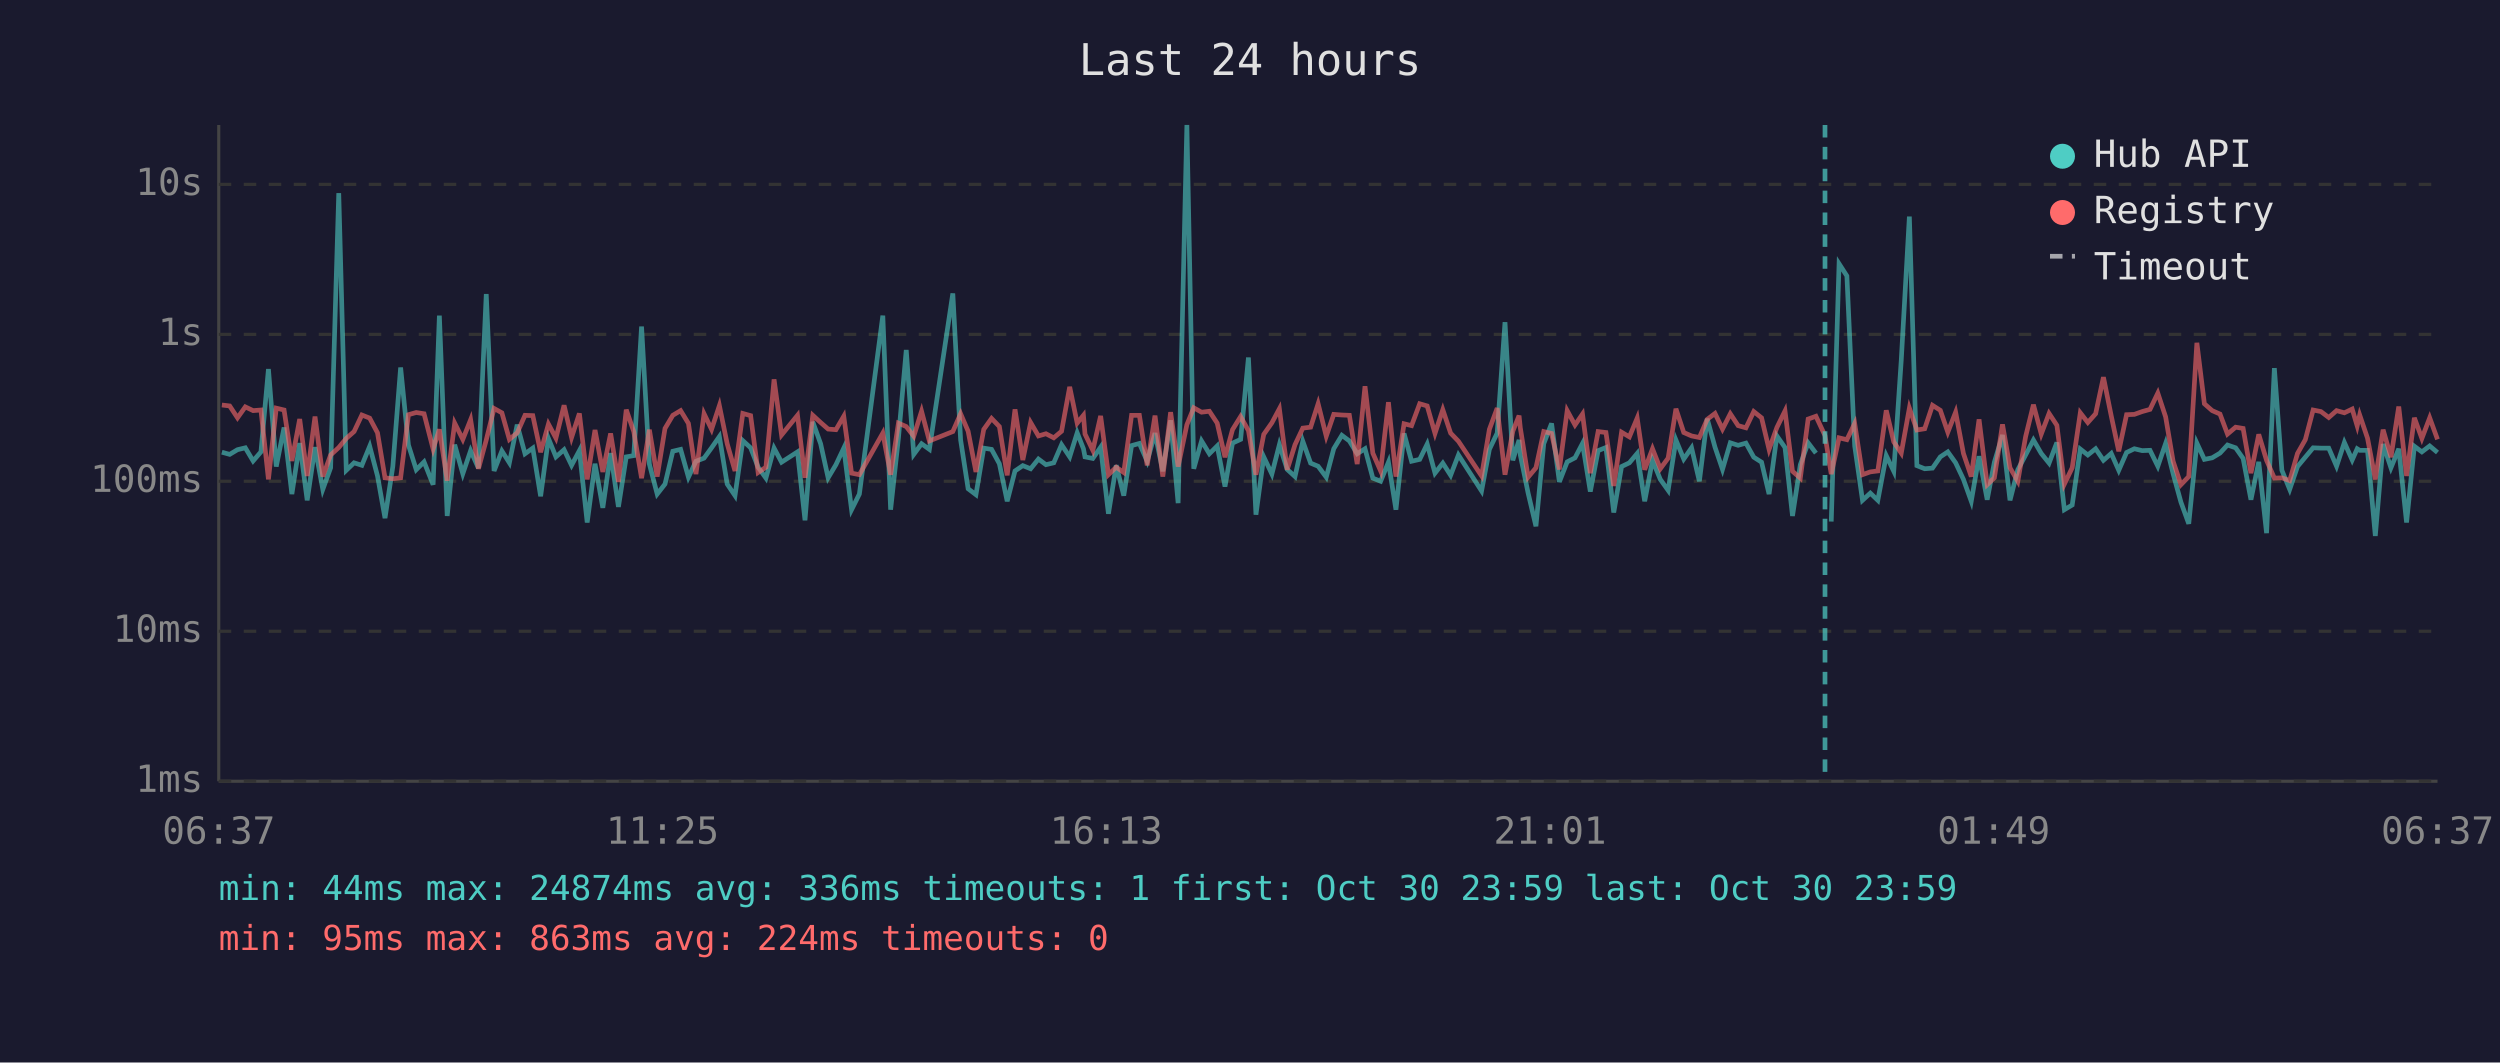
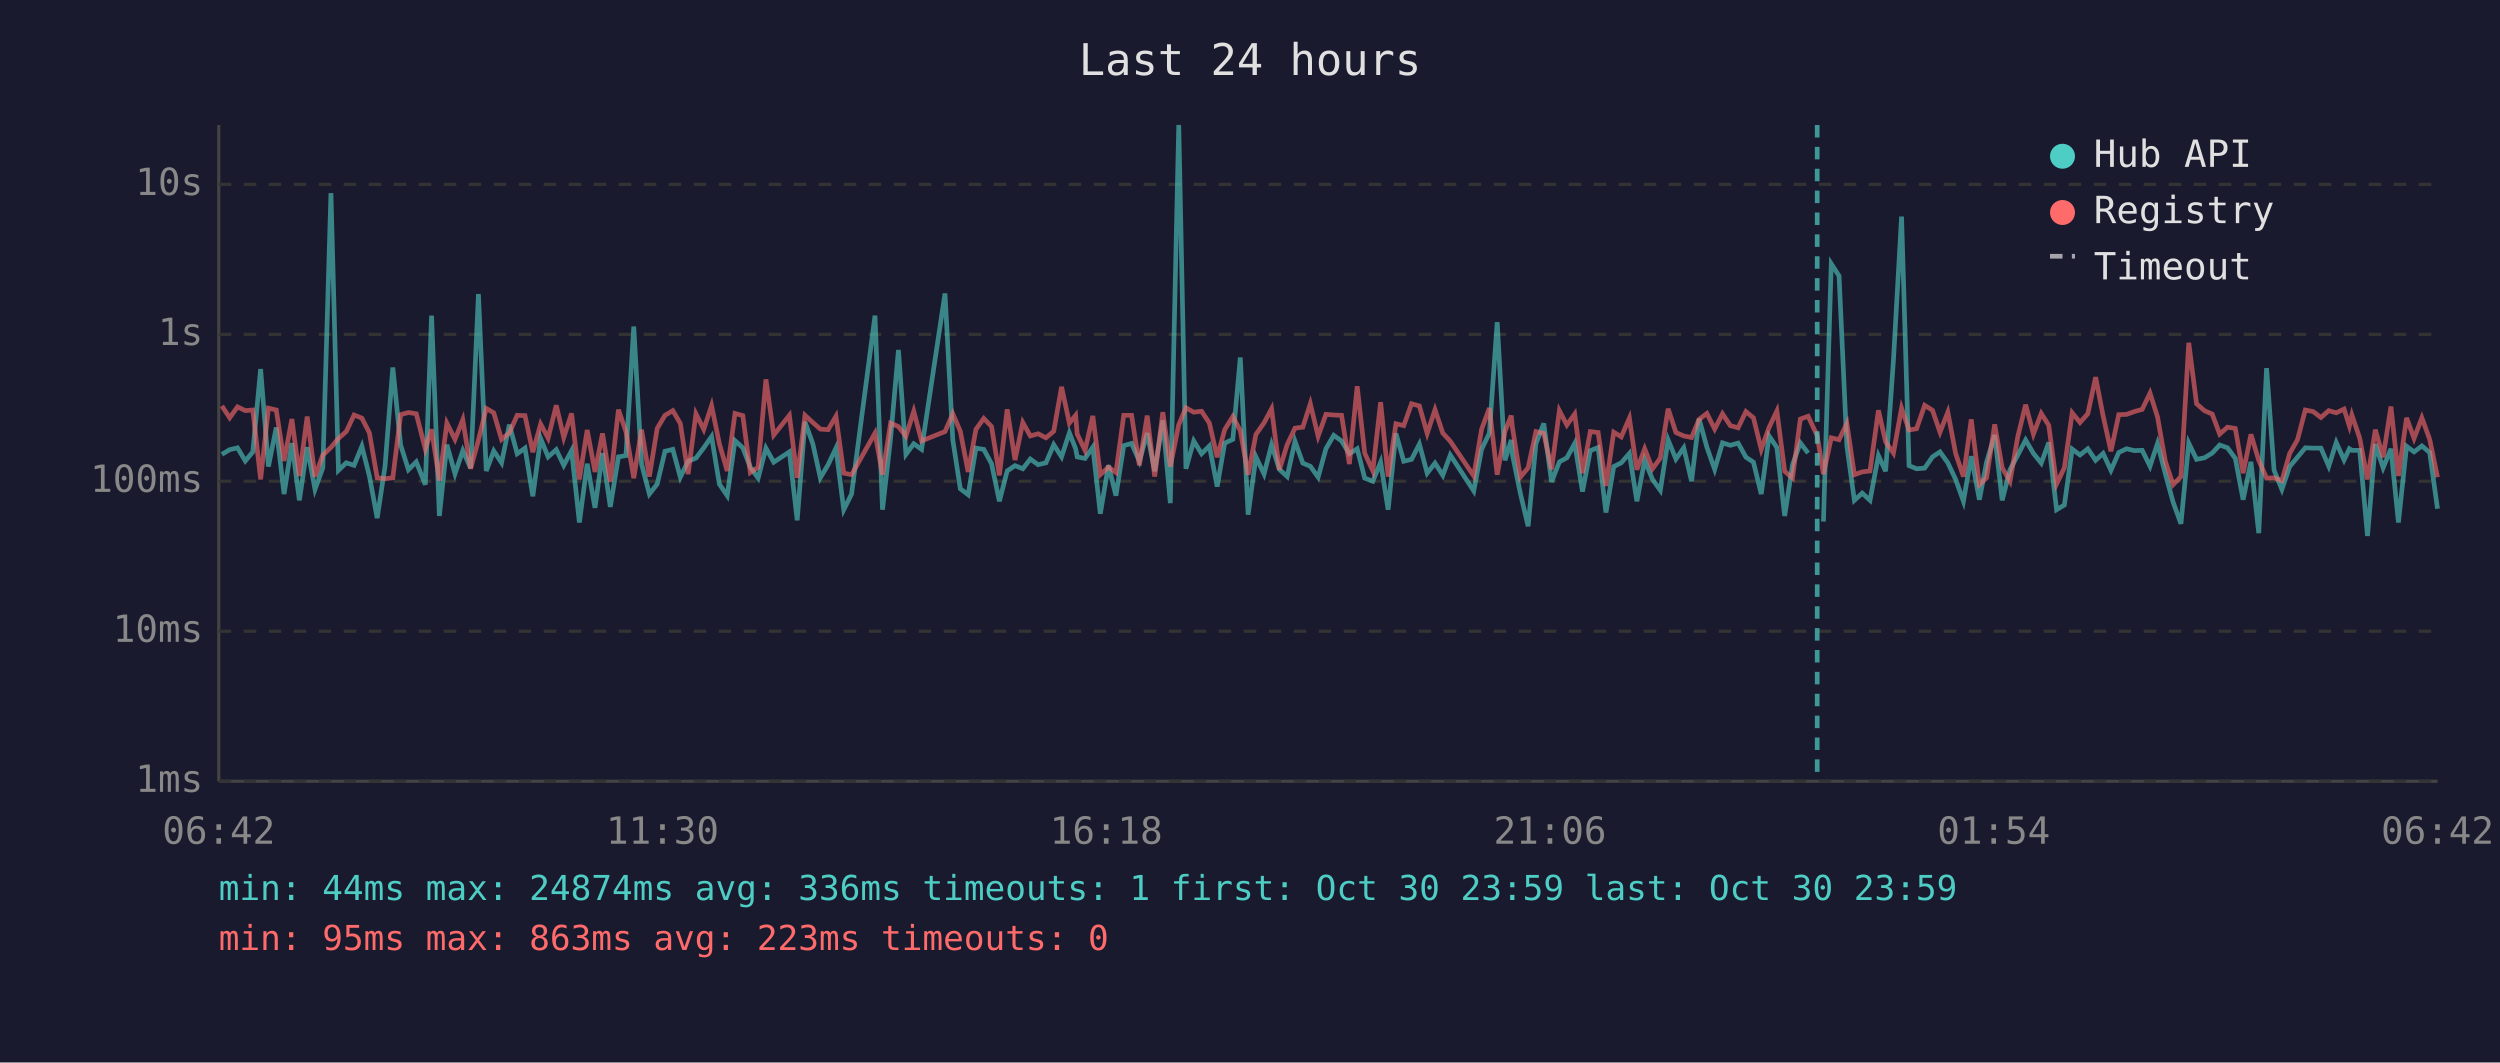
<svg xmlns="http://www.w3.org/2000/svg" viewBox="0 0 800 340" font-family="monospace" font-size="12">
  <rect width="800" height="340" fill="#1a1a2e" />
  <text x="400" y="24" fill="#e0e0e0" font-size="14" text-anchor="middle">Last 24 hours</text>
  <line x1="70" y1="40" x2="70" y2="250" stroke="#444" stroke-width="1" />
  <line x1="70" y1="250" x2="780" y2="250" stroke="#444" stroke-width="1" />
  <line x1="70" y1="250" x2="780" y2="250" stroke="#333" stroke-width="1" stroke-dasharray="4" />
  <text x="65" y="250" fill="#888" text-anchor="end" dominant-baseline="middle">1ms</text>
  <line x1="70" y1="202" x2="780" y2="202" stroke="#333" stroke-width="1" stroke-dasharray="4" />
  <text x="65" y="202" fill="#888" text-anchor="end" dominant-baseline="middle">10ms</text>
  <line x1="70" y1="154" x2="780" y2="154" stroke="#333" stroke-width="1" stroke-dasharray="4" />
  <text x="65" y="154" fill="#888" text-anchor="end" dominant-baseline="middle">100ms</text>
  <line x1="70" y1="107" x2="780" y2="107" stroke="#333" stroke-width="1" stroke-dasharray="4" />
  <text x="65" y="107" fill="#888" text-anchor="end" dominant-baseline="middle">1s</text>
  <line x1="70" y1="59" x2="780" y2="59" stroke="#333" stroke-width="1" stroke-dasharray="4" />
  <text x="65" y="59" fill="#888" text-anchor="end" dominant-baseline="middle">10s</text>
-   <text x="70" y="270" fill="#888" text-anchor="middle">06:37</text>
-   <text x="212" y="270" fill="#888" text-anchor="middle">11:25</text>
-   <text x="354" y="270" fill="#888" text-anchor="middle">16:13</text>
-   <text x="496" y="270" fill="#888" text-anchor="middle">21:01</text>
-   <text x="638" y="270" fill="#888" text-anchor="middle">01:49</text>
-   <text x="780" y="270" fill="#888" text-anchor="middle">06:37</text>
-   <polyline points="71.0,144.7 73.5,145.4 76.0,143.9 78.5,143.3 81.0,147.5 83.5,144.6 85.9,118.1 88.4,149.3 90.9,136.8 93.4,158.1 95.9,141.8 98.3,160.1 100.8,143.1 103.3,156.6 105.8,149.7 108.4,61.8 110.8,150.5 113.3,148.1 115.8,148.9 118.3,142.8 120.8,152.3 123.2,165.8 125.7,149.3 128.2,117.6 130.7,142.4 133.2,150.3 135.7,147.8 138.6,155.1 140.6,101.0 143.1,165.1 145.5,142.3 148.1,151.6 150.6,144.2 153.1,149.8 155.6,94.1 158.1,150.7 160.6,144.3 163.0,148.1 165.5,135.9 168.0,145.2 170.5,143.4 173.0,158.8 175.5,140.3 177.9,146.2 180.5,143.9 182.9,148.9 185.4,144.2 187.9,167.2 190.4,148.4 192.9,162.5 195.4,145.0 197.9,162.2 200.4,146.2 202.8,145.8 205.3,104.5 207.8,148.5 210.3,158.1 212.8,154.9 215.3,144.4 217.8,143.8 220.3,152.7 222.7,147.6 225.3,146.6 227.7,143.3 230.2,139.7 232.7,154.9 235.2,158.6 237.7,141.0 240.2,143.3 242.6,149.5 245.1,153.0 247.7,143.4 250.1,147.9 255.2,144.6 257.6,166.5 260.1,135.0 262.6,142.0 265.0,152.9 267.5,148.7 270.0,143.4 272.5,163.1 275.0,158.1 282.5,101.0 285.0,163.1 287.5,140.2 290.0,112.0 292.4,145.4 294.9,142.0 297.4,143.8 304.9,93.9 307.4,140.8 309.8,156.4 312.3,158.3 314.8,143.4 317.3,143.8 319.8,148.4 322.3,160.4 324.8,150.7 327.3,149.0 329.8,150.0 332.3,146.9 334.7,148.7 337.2,148.1 339.7,142.3 342.3,146.2 344.7,138.5 346.7,143.6 347.2,146.2 349.7,146.7 352.2,143.1 354.7,164.4 357.2,148.9 359.6,158.6 362.1,142.6 364.6,141.9 367.1,147.6 369.6,138.6 372.1,150.8 374.6,134.5 377.0,161.0 379.8,40.0 382.0,150.0 384.5,141.1 387.0,145.2 389.5,142.7 392.0,155.7 394.4,141.8 397.0,140.6 399.5,114.4 401.9,164.7 404.4,146.2 407.0,151.7 409.4,142.3 411.9,150.2 414.4,152.5 416.9,141.2 419.4,148.2 421.8,149.2 424.4,152.7 426.8,143.6 429.4,139.3 431.8,141.1 434.3,145.2 436.8,143.6 439.3,153.0 441.8,154.0 444.3,147.9 446.7,163.1 449.3,138.7 451.7,147.6 454.3,147.0 456.7,142.1 459.2,151.4 461.7,148.2 464.2,152.1 466.7,145.6 474.1,157.1 476.6,143.8 479.1,138.6 481.6,103.1 484.1,147.3 486.1,140.8 486.5,145.6 489.0,157.8 491.5,168.4 494.0,142.0 496.5,135.5 499.0,154.2 501.5,147.8 504.0,146.5 506.4,141.9 508.9,157.3 511.4,144.2 513.9,143.2 516.4,164.0 518.9,149.3 521.4,148.1 523.9,145.1 526.3,160.4 528.8,147.3 531.3,153.4 533.8,156.9 536.3,140.8 538.8,146.9 541.3,143.3 543.8,154.0 546.3,134.0 548.8,143.1 551.2,150.2 553.7,141.7 556.2,142.5 558.7,141.8 561.2,146.3 563.7,147.9 566.1,158.1 568.6,139.5 571.2,143.2 573.6,165.1 576.1,148.7 578.6,141.7 581.1,145.0" fill="none" stroke="#4ecdc4" stroke-width="1.5" opacity="0.6" />
-   <polyline points="586.0,166.9 588.5,84.4 591.0,88.3 593.5,142.7 596.0,160.1 598.5,157.8 600.9,160.1 603.6,145.8 606.0,150.8 608.4,115.3 611.0,69.3 613.4,149.0 615.9,150.0 618.4,149.8 620.9,146.2 623.3,144.6 625.8,148.1 628.3,153.4 630.8,160.4 633.3,146.0 635.9,159.9 638.2,147.9 640.8,139.2 643.2,160.1 645.7,150.3 648.2,145.6 650.7,140.8 653.2,145.1 655.7,148.2 658.2,141.6 660.6,163.1 663.1,161.6 665.7,143.7 668.1,145.6 670.6,143.6 673.1,147.3 675.6,145.1 678.0,150.5 680.5,144.8 683.0,143.6 685.5,144.2 688.0,144.1 690.5,149.2 693.0,141.9 695.4,151.6 697.9,160.7 700.4,167.6 703.0,141.8 705.4,147.0 707.9,146.5 710.4,145.0 712.8,142.4 715.4,143.3 717.8,146.7 720.3,159.9 722.8,147.8 725.3,170.6 727.8,117.8 730.2,150.5 732.7,156.6 735.2,149.3 737.7,146.3 740.2,143.3 742.7,143.4 745.2,143.4 747.7,149.2 750.2,141.6 752.7,147.2 754.3,143.6 755.1,144.1 757.6,144.1 760.1,171.5 762.6,142.1 765.1,149.7 767.6,143.6 770.1,167.2 772.6,142.8 775.0,144.6 777.5,142.7 780.0,144.8" fill="none" stroke="#4ecdc4" stroke-width="1.5" opacity="0.6" />
-   <polyline points="71.0,129.6 73.5,129.9 76.0,133.7 78.5,130.2 81.0,131.4 83.5,131.2 85.9,153.4 88.4,130.6 90.9,131.2 93.4,147.5 95.9,134.1 98.3,152.3 100.8,133.3 103.3,152.5 105.8,145.6 108.4,143.2 110.8,140.3 113.3,138.1 115.8,132.8 118.3,133.8 120.8,138.5 123.2,152.9 125.7,153.2 128.2,152.9 130.7,132.7 133.2,132.0 135.7,132.4 138.6,143.7 140.6,137.4 143.1,153.8 145.5,135.4 148.1,140.6 150.6,134.3 153.1,150.0 155.6,140.8 158.1,130.7 160.6,132.1 163.0,140.6 165.5,138.5 168.0,132.9 170.5,133.0 173.0,144.7 175.5,135.7 177.9,140.2 180.5,129.7 182.9,140.0 185.4,132.3 187.9,153.4 190.4,137.6 192.9,151.0 195.4,138.7 197.9,154.2 200.4,131.1 202.8,138.1 205.3,153.0 207.8,137.5 210.3,152.5 212.8,137.1 215.3,132.9 217.8,131.4 220.3,135.5 222.7,151.7 225.3,132.4 227.7,137.4 230.2,129.8 232.7,142.0 235.2,150.7 237.7,132.3 240.2,133.0 242.6,151.2 245.1,149.5 247.7,121.4 250.1,139.2 255.2,132.9 257.6,152.9 260.1,132.9 262.6,135.2 265.0,137.3 267.5,137.5 270.0,133.2 272.5,151.4 275.0,151.9 282.5,138.6 285.0,151.9 287.5,135.4 290.0,136.5 292.4,139.6 294.9,131.6 297.4,141.1 304.9,138.1 307.4,132.4 309.8,138.0 312.3,151.0 314.8,137.4 317.3,133.9 319.8,136.5 322.3,152.1 324.8,131.0 327.3,147.2 329.8,135.2 332.3,139.5 334.7,138.8 337.2,140.1 339.7,138.0 342.3,123.8 344.7,135.4 346.7,132.9 347.2,138.9 349.7,144.1 352.2,133.1 354.7,151.9 357.2,149.5 359.6,151.2 362.1,132.9 364.6,132.9 367.1,148.9 369.6,133.0 372.1,152.5 374.6,131.9 377.0,149.3 379.8,135.9 382.0,130.5 384.5,131.9 387.0,131.6 389.5,135.4 392.0,146.3 394.4,137.5 397.0,133.3 399.5,137.8 401.9,151.9 404.4,139.0 407.0,135.3 409.4,130.8 411.9,150.3 414.4,142.3 416.9,137.0 419.4,136.7 421.8,129.2 424.4,139.6 426.8,132.6 429.4,132.8 431.8,132.9 434.3,148.5 436.8,123.6 439.3,145.0 441.8,150.7 444.3,128.7 446.7,152.5 449.3,135.6 451.7,136.2 454.3,129.2 456.7,129.9 459.2,138.7 461.7,131.1 464.2,138.6 466.7,141.2 474.1,152.3 476.6,137.4 479.1,130.6 481.6,151.9 484.1,138.0 486.1,133.0 486.5,136.9 489.0,152.7 491.5,149.7 494.0,138.1 496.5,138.7 499.0,150.2 501.5,131.4 504.0,136.0 506.4,132.5 508.9,151.4 511.4,138.1 513.9,138.4 516.4,155.5 518.9,138.3 521.4,139.8 523.9,133.8 526.3,150.3 528.8,143.6 531.3,150.0 533.8,146.6 536.3,130.8 538.8,138.4 541.3,139.5 543.8,140.0 546.3,134.2 548.8,132.3 551.2,137.3 553.7,132.4 556.2,136.2 558.7,136.9 561.2,131.7 563.7,133.7 566.1,143.8 568.6,136.8 571.2,131.5 573.6,150.8 576.1,153.0 578.6,134.1 581.1,133.2 584.0,139.4 586.0,151.7 588.5,140.1 591.0,140.7 593.5,135.5 596.0,151.9 598.5,151.0 600.9,150.7 603.6,131.3 606.0,141.4 608.4,145.0 611.0,130.6 613.4,137.6 615.9,137.2 618.4,129.7 620.9,131.3 623.3,138.3 625.8,131.9 628.3,145.1 630.8,152.5 633.3,134.2 635.9,155.1 638.2,152.9 640.8,135.8 643.2,149.7 645.7,154.0 648.2,139.7 650.7,129.5 653.2,138.9 655.7,132.3 658.2,136.1 660.6,154.9 663.1,149.7 665.7,132.1 668.1,135.2 670.6,132.4 673.1,120.7 675.6,133.1 678.0,144.4 680.5,132.7 683.0,132.6 685.5,131.7 688.0,131.0 690.5,125.8 693.0,133.4 695.4,147.6 697.9,155.1 700.4,152.5 703.0,109.7 705.4,129.2 707.9,131.4 710.4,132.5 712.8,138.9 715.4,136.7 717.8,137.1 720.3,151.4 722.8,139.0 725.3,147.3 727.8,153.0 730.2,152.9 732.7,153.8 735.2,145.1 737.7,140.7 740.2,131.2 742.7,131.7 745.2,133.6 747.7,131.4 750.2,132.1 752.7,130.9 754.3,136.3 755.1,132.8 757.6,140.2 760.1,153.4 762.6,137.5 765.1,146.3 767.6,130.1 770.1,152.3 772.6,133.7 775.0,140.3 777.5,133.7 780.0,140.6" fill="none" stroke="#ff6b6b" stroke-width="1.5" opacity="0.6" />
-   <line x1="584.0" y1="40" x2="584.0" y2="250" stroke="#4ecdc4" stroke-width="1.5" stroke-dasharray="4,3" opacity="0.7" />
+   <text x="70" y="270" fill="#888" text-anchor="middle">06:42</text>
+   <text x="212" y="270" fill="#888" text-anchor="middle">11:30</text>
+   <text x="354" y="270" fill="#888" text-anchor="middle">16:18</text>
+   <text x="496" y="270" fill="#888" text-anchor="middle">21:06</text>
+   <text x="638" y="270" fill="#888" text-anchor="middle">01:54</text>
+   <text x="780" y="270" fill="#888" text-anchor="middle">06:42</text>
+   <polyline points="71.0,145.4 73.5,143.9 76.0,143.3 78.5,147.5 80.9,144.6 83.4,118.1 85.9,149.3 88.4,136.8 90.9,158.1 93.4,141.8 95.8,160.1 98.3,143.1 100.8,156.6 103.3,149.7 105.9,61.8 108.3,150.5 110.8,148.1 113.3,148.9 115.8,142.8 118.2,152.3 120.7,165.8 123.2,149.3 125.7,117.6 128.2,142.4 130.7,150.3 133.2,147.8 136.1,155.1 138.1,101.0 140.6,165.1 143.0,142.3 145.6,151.6 148.1,144.2 150.6,149.8 153.1,94.1 155.6,150.7 158.0,144.3 160.5,148.1 163.0,135.9 165.5,145.2 168.0,143.4 170.5,158.8 173.0,140.3 175.4,146.2 178.0,143.9 180.4,148.9 182.9,144.2 185.4,167.2 187.9,148.4 190.4,162.5 192.8,145.0 195.3,162.2 197.9,146.2 200.3,145.8 202.8,104.5 205.3,148.5 207.8,158.1 210.3,154.9 212.8,144.4 215.3,143.8 217.7,152.7 220.2,147.6 222.7,146.6 225.2,143.3 227.7,139.7 230.2,154.9 232.7,158.6 235.2,141.0 237.7,143.3 240.1,149.5 242.6,153.0 245.1,143.4 247.6,147.9 252.6,144.6 255.1,166.5 257.6,135.0 260.1,142.0 262.5,152.9 265.0,148.7 267.5,143.4 270.0,163.1 272.5,158.1 280.0,101.0 282.4,163.1 285.0,140.2 287.5,112.0 289.9,145.4 292.4,142.0 294.9,143.8 302.4,93.9 304.9,140.8 307.3,156.4 309.8,158.3 312.3,143.4 314.8,143.8 317.3,148.4 319.8,160.4 322.3,150.7 324.8,149.0 327.3,150.0 329.7,146.9 332.2,148.7 334.7,148.1 337.2,142.3 339.7,146.2 342.2,138.5 344.2,143.6 344.7,146.2 347.2,146.7 349.7,143.1 352.1,164.4 354.7,148.9 357.1,158.6 359.6,142.6 362.1,141.9 364.6,147.6 367.1,138.6 369.5,150.8 372.1,134.5 374.5,161.0 377.2,40.0 379.5,150.0 382.0,141.1 384.5,145.2 387.0,142.7 389.5,155.7 391.9,141.8 394.5,140.6 396.9,114.4 399.4,164.7 401.9,146.2 404.5,151.7 406.9,142.3 409.4,150.2 411.9,152.5 414.4,141.2 416.9,148.2 419.3,149.2 421.8,152.7 424.3,143.6 426.8,139.3 429.3,141.1 431.8,145.2 434.3,143.6 436.7,153.0 439.3,154.0 441.8,147.9 444.2,163.1 446.7,138.7 449.2,147.6 451.7,147.0 454.2,142.1 456.7,151.4 459.2,148.2 461.7,152.1 464.1,145.6 471.6,157.1 474.1,143.8 476.6,138.6 479.1,103.1 481.6,147.3 483.6,140.8 484.0,145.6 486.5,157.8 489.0,168.4 491.5,142.0 494.0,135.5 496.5,154.2 499.0,147.8 501.4,146.5 503.9,141.9 506.4,157.3 508.9,144.2 511.4,143.2 513.9,164.0 516.4,149.3 518.8,148.1 521.4,145.1 523.8,160.4 526.3,147.3 528.8,153.4 531.3,156.9 533.8,140.8 536.3,146.9 538.8,143.3 541.3,154.0 543.7,134.0 546.2,143.1 548.7,150.2 551.2,141.7 553.7,142.5 556.2,141.8 558.7,146.3 561.1,147.9 563.6,158.1 566.1,139.5 568.6,143.2 571.1,165.1 573.6,148.7 576.1,141.7 578.6,145.0" fill="none" stroke="#4ecdc4" stroke-width="1.5" opacity="0.6" />
+   <polyline points="583.5,166.9 586.0,84.4 588.5,88.3 591.0,142.7 593.4,160.1 595.9,157.8 598.4,160.1 601.1,145.8 603.4,150.8 605.9,115.3 608.5,69.3 610.9,149.0 613.3,150.0 615.9,149.8 618.4,146.2 620.8,144.6 623.3,148.1 625.8,153.4 628.3,160.4 630.8,146.0 633.4,159.9 635.7,147.9 638.3,139.2 640.7,160.1 643.2,150.3 645.7,145.6 648.2,140.8 650.7,145.1 653.2,148.2 655.6,141.6 658.1,163.1 660.6,161.6 663.1,143.7 665.6,145.6 668.1,143.6 670.6,147.3 673.0,145.1 675.5,150.5 678.0,144.8 680.5,143.6 683.0,144.2 685.5,144.1 688.0,149.2 690.4,141.9 692.9,151.6 695.4,160.7 697.9,167.6 700.4,141.8 702.9,147.0 705.4,146.5 707.9,145.0 710.3,142.4 712.8,143.3 715.3,146.7 717.8,159.9 720.3,147.8 722.8,170.6 725.3,117.8 727.7,150.5 730.2,156.6 732.7,149.3 735.2,146.3 737.7,143.3 740.2,143.4 742.7,143.4 745.2,149.2 747.6,141.6 750.1,147.2 751.8,143.6 752.6,144.1 755.1,144.1 757.6,171.5 760.1,142.1 762.6,149.7 765.1,143.6 767.5,167.2 770.1,142.8 772.5,144.6 775.0,142.7 777.5,144.8 780.0,162.8" fill="none" stroke="#4ecdc4" stroke-width="1.5" opacity="0.6" />
+   <polyline points="71.0,129.9 73.5,133.7 76.0,130.2 78.5,131.4 80.9,131.2 83.4,153.4 85.9,130.6 88.4,131.2 90.9,147.5 93.4,134.1 95.8,152.3 98.3,133.3 100.8,152.5 103.3,145.6 105.9,143.2 108.3,140.3 110.8,138.1 113.3,132.8 115.8,133.8 118.2,138.5 120.7,152.9 123.2,153.2 125.7,152.9 128.2,132.7 130.7,132.0 133.2,132.4 136.1,143.7 138.1,137.4 140.6,153.8 143.0,135.4 145.6,140.6 148.1,134.3 150.6,150.0 153.1,140.8 155.6,130.7 158.0,132.1 160.5,140.6 163.0,138.5 165.5,132.9 168.0,133.0 170.5,144.7 173.0,135.7 175.4,140.2 178.0,129.7 180.4,140.0 182.9,132.3 185.4,153.4 187.9,137.6 190.4,151.0 192.8,138.7 195.3,154.2 197.9,131.1 200.3,138.1 202.8,153.0 205.3,137.5 207.8,152.5 210.3,137.1 212.8,132.9 215.3,131.4 217.7,135.5 220.2,151.7 222.7,132.4 225.2,137.4 227.7,129.8 230.2,142.0 232.7,150.7 235.2,132.3 237.7,133.0 240.1,151.2 242.6,149.5 245.1,121.4 247.6,139.2 252.6,132.9 255.1,152.9 257.6,132.9 260.1,135.2 262.5,137.3 265.0,137.5 267.5,133.2 270.0,151.4 272.5,151.9 280.0,138.6 282.4,151.9 285.0,135.4 287.5,136.5 289.9,139.6 292.4,131.6 294.9,141.1 302.4,138.1 304.9,132.4 307.3,138.0 309.8,151.0 312.3,137.4 314.8,133.9 317.3,136.5 319.8,152.1 322.3,131.0 324.8,147.2 327.3,135.2 329.7,139.5 332.2,138.8 334.7,140.1 337.2,138.0 339.7,123.8 342.2,135.4 344.2,132.9 344.7,138.9 347.2,144.1 349.7,133.1 352.1,151.9 354.7,149.5 357.1,151.2 359.6,132.9 362.1,132.9 364.6,148.9 367.1,133.0 369.5,152.5 372.1,131.9 374.5,149.3 377.2,135.9 379.5,130.5 382.0,131.9 384.5,131.6 387.0,135.4 389.5,146.3 391.9,137.5 394.5,133.3 396.9,137.8 399.4,151.9 401.9,139.0 404.5,135.3 406.9,130.8 409.4,150.3 411.9,142.3 414.4,137.0 416.9,136.7 419.3,129.2 421.8,139.6 424.3,132.6 426.8,132.8 429.3,132.9 431.8,148.5 434.3,123.6 436.7,145.0 439.3,150.7 441.8,128.7 444.2,152.5 446.7,135.6 449.2,136.2 451.7,129.2 454.2,129.9 456.7,138.7 459.2,131.1 461.7,138.6 464.1,141.2 471.6,152.3 474.1,137.4 476.6,130.6 479.1,151.9 481.6,138.0 483.6,133.0 484.0,136.9 486.5,152.7 489.0,149.7 491.5,138.1 494.0,138.7 496.5,150.2 499.0,131.4 501.4,136.0 503.9,132.5 506.4,151.4 508.9,138.1 511.4,138.4 513.9,155.5 516.4,138.3 518.8,139.8 521.4,133.8 523.8,150.3 526.3,143.6 528.8,150.0 531.3,146.6 533.8,130.8 536.3,138.4 538.8,139.5 541.3,140.0 543.7,134.2 546.2,132.3 548.7,137.3 551.2,132.4 553.7,136.2 556.2,136.9 558.7,131.7 561.1,133.7 563.6,143.8 566.1,136.8 568.6,131.5 571.1,150.8 573.6,153.0 576.1,134.1 578.6,133.2 581.5,139.4 583.5,151.7 586.0,140.1 588.5,140.7 591.0,135.5 593.4,151.9 595.9,151.0 598.4,150.7 601.1,131.3 603.4,141.4 605.9,145.0 608.5,130.6 610.9,137.6 613.3,137.2 615.9,129.7 618.4,131.3 620.8,138.3 623.3,131.9 625.8,145.1 628.3,152.5 630.8,134.2 633.4,155.1 635.7,152.9 638.3,135.8 640.7,149.7 643.2,154.0 645.7,139.7 648.2,129.5 650.7,138.9 653.2,132.3 655.6,136.1 658.1,154.9 660.6,149.7 663.1,132.1 665.6,135.2 668.1,132.4 670.6,120.7 673.0,133.1 675.5,144.4 678.0,132.7 680.5,132.6 683.0,131.7 685.5,131.0 688.0,125.8 690.4,133.4 692.9,147.6 695.4,155.1 697.9,152.5 700.4,109.7 702.9,129.2 705.4,131.4 707.9,132.5 710.3,138.9 712.8,136.7 715.3,137.1 717.8,151.4 720.3,139.0 722.8,147.3 725.3,153.0 727.7,152.9 730.2,153.8 732.7,145.1 735.2,140.7 737.7,131.2 740.2,131.7 742.7,133.6 745.2,131.4 747.6,132.1 750.1,130.9 751.8,136.3 752.6,132.8 755.1,140.2 757.6,153.4 760.1,137.5 762.6,146.3 765.1,130.1 767.5,152.3 770.1,133.7 772.5,140.3 775.0,133.7 777.5,140.6 780.0,152.7" fill="none" stroke="#ff6b6b" stroke-width="1.5" opacity="0.6" />
+   <line x1="581.5" y1="40" x2="581.5" y2="250" stroke="#4ecdc4" stroke-width="1.5" stroke-dasharray="4,3" opacity="0.7" />
  <circle cx="660" cy="50" r="4" fill="#4ecdc4" />
  <text x="670" y="50" fill="#e0e0e0" dominant-baseline="middle">Hub API</text>
  <circle cx="660" cy="68" r="4" fill="#ff6b6b" />
  <text x="670" y="68" fill="#e0e0e0" dominant-baseline="middle">Registry</text>
  <line x1="656" y1="82" x2="664" y2="82" stroke="#e0e0e0" stroke-width="1.5" stroke-dasharray="4,3" opacity="0.7" />
  <text x="670" y="86" fill="#e0e0e0" dominant-baseline="middle">Timeout</text>
  <text x="70" y="288" fill="#4ecdc4" font-size="11">min: 44ms  max: 24874ms  avg: 336ms  timeouts: 1  first: Oct 30 23:59  last: Oct 30 23:59</text>
-   <text x="70" y="304" fill="#ff6b6b" font-size="11">min: 95ms  max: 863ms  avg: 224ms  timeouts: 0</text>
+   <text x="70" y="304" fill="#ff6b6b" font-size="11">min: 95ms  max: 863ms  avg: 223ms  timeouts: 0</text>
</svg>
